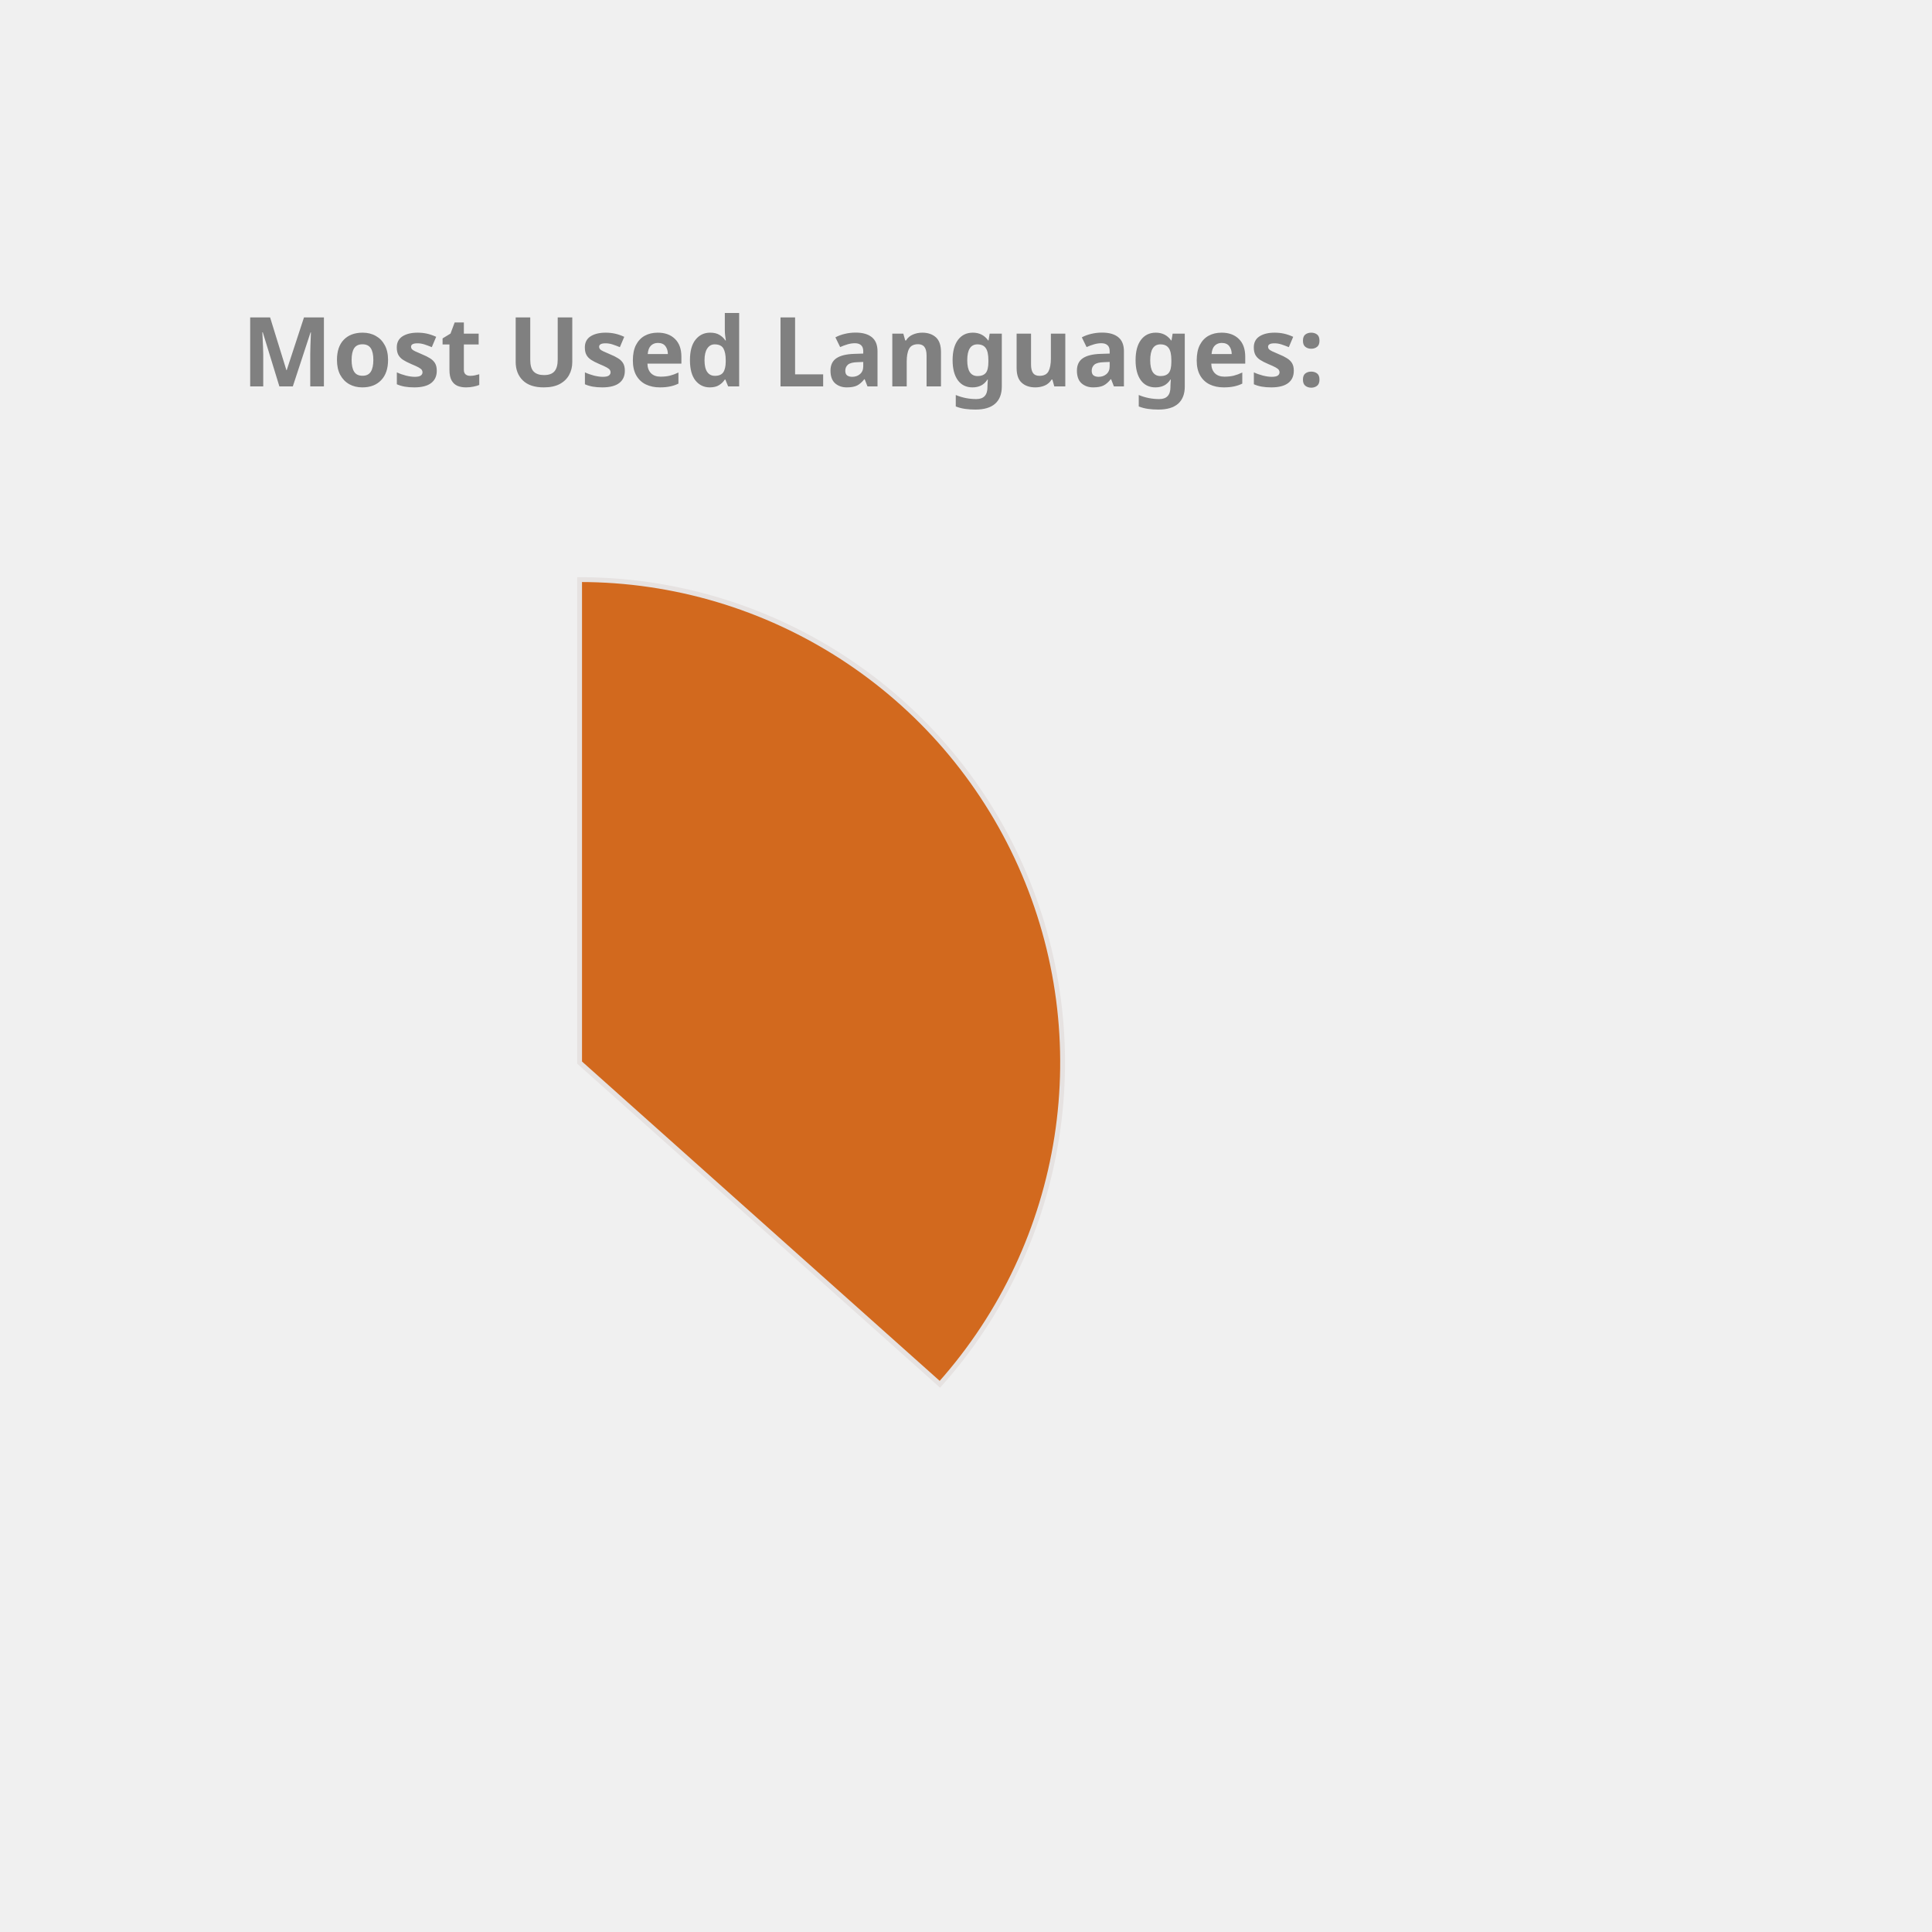
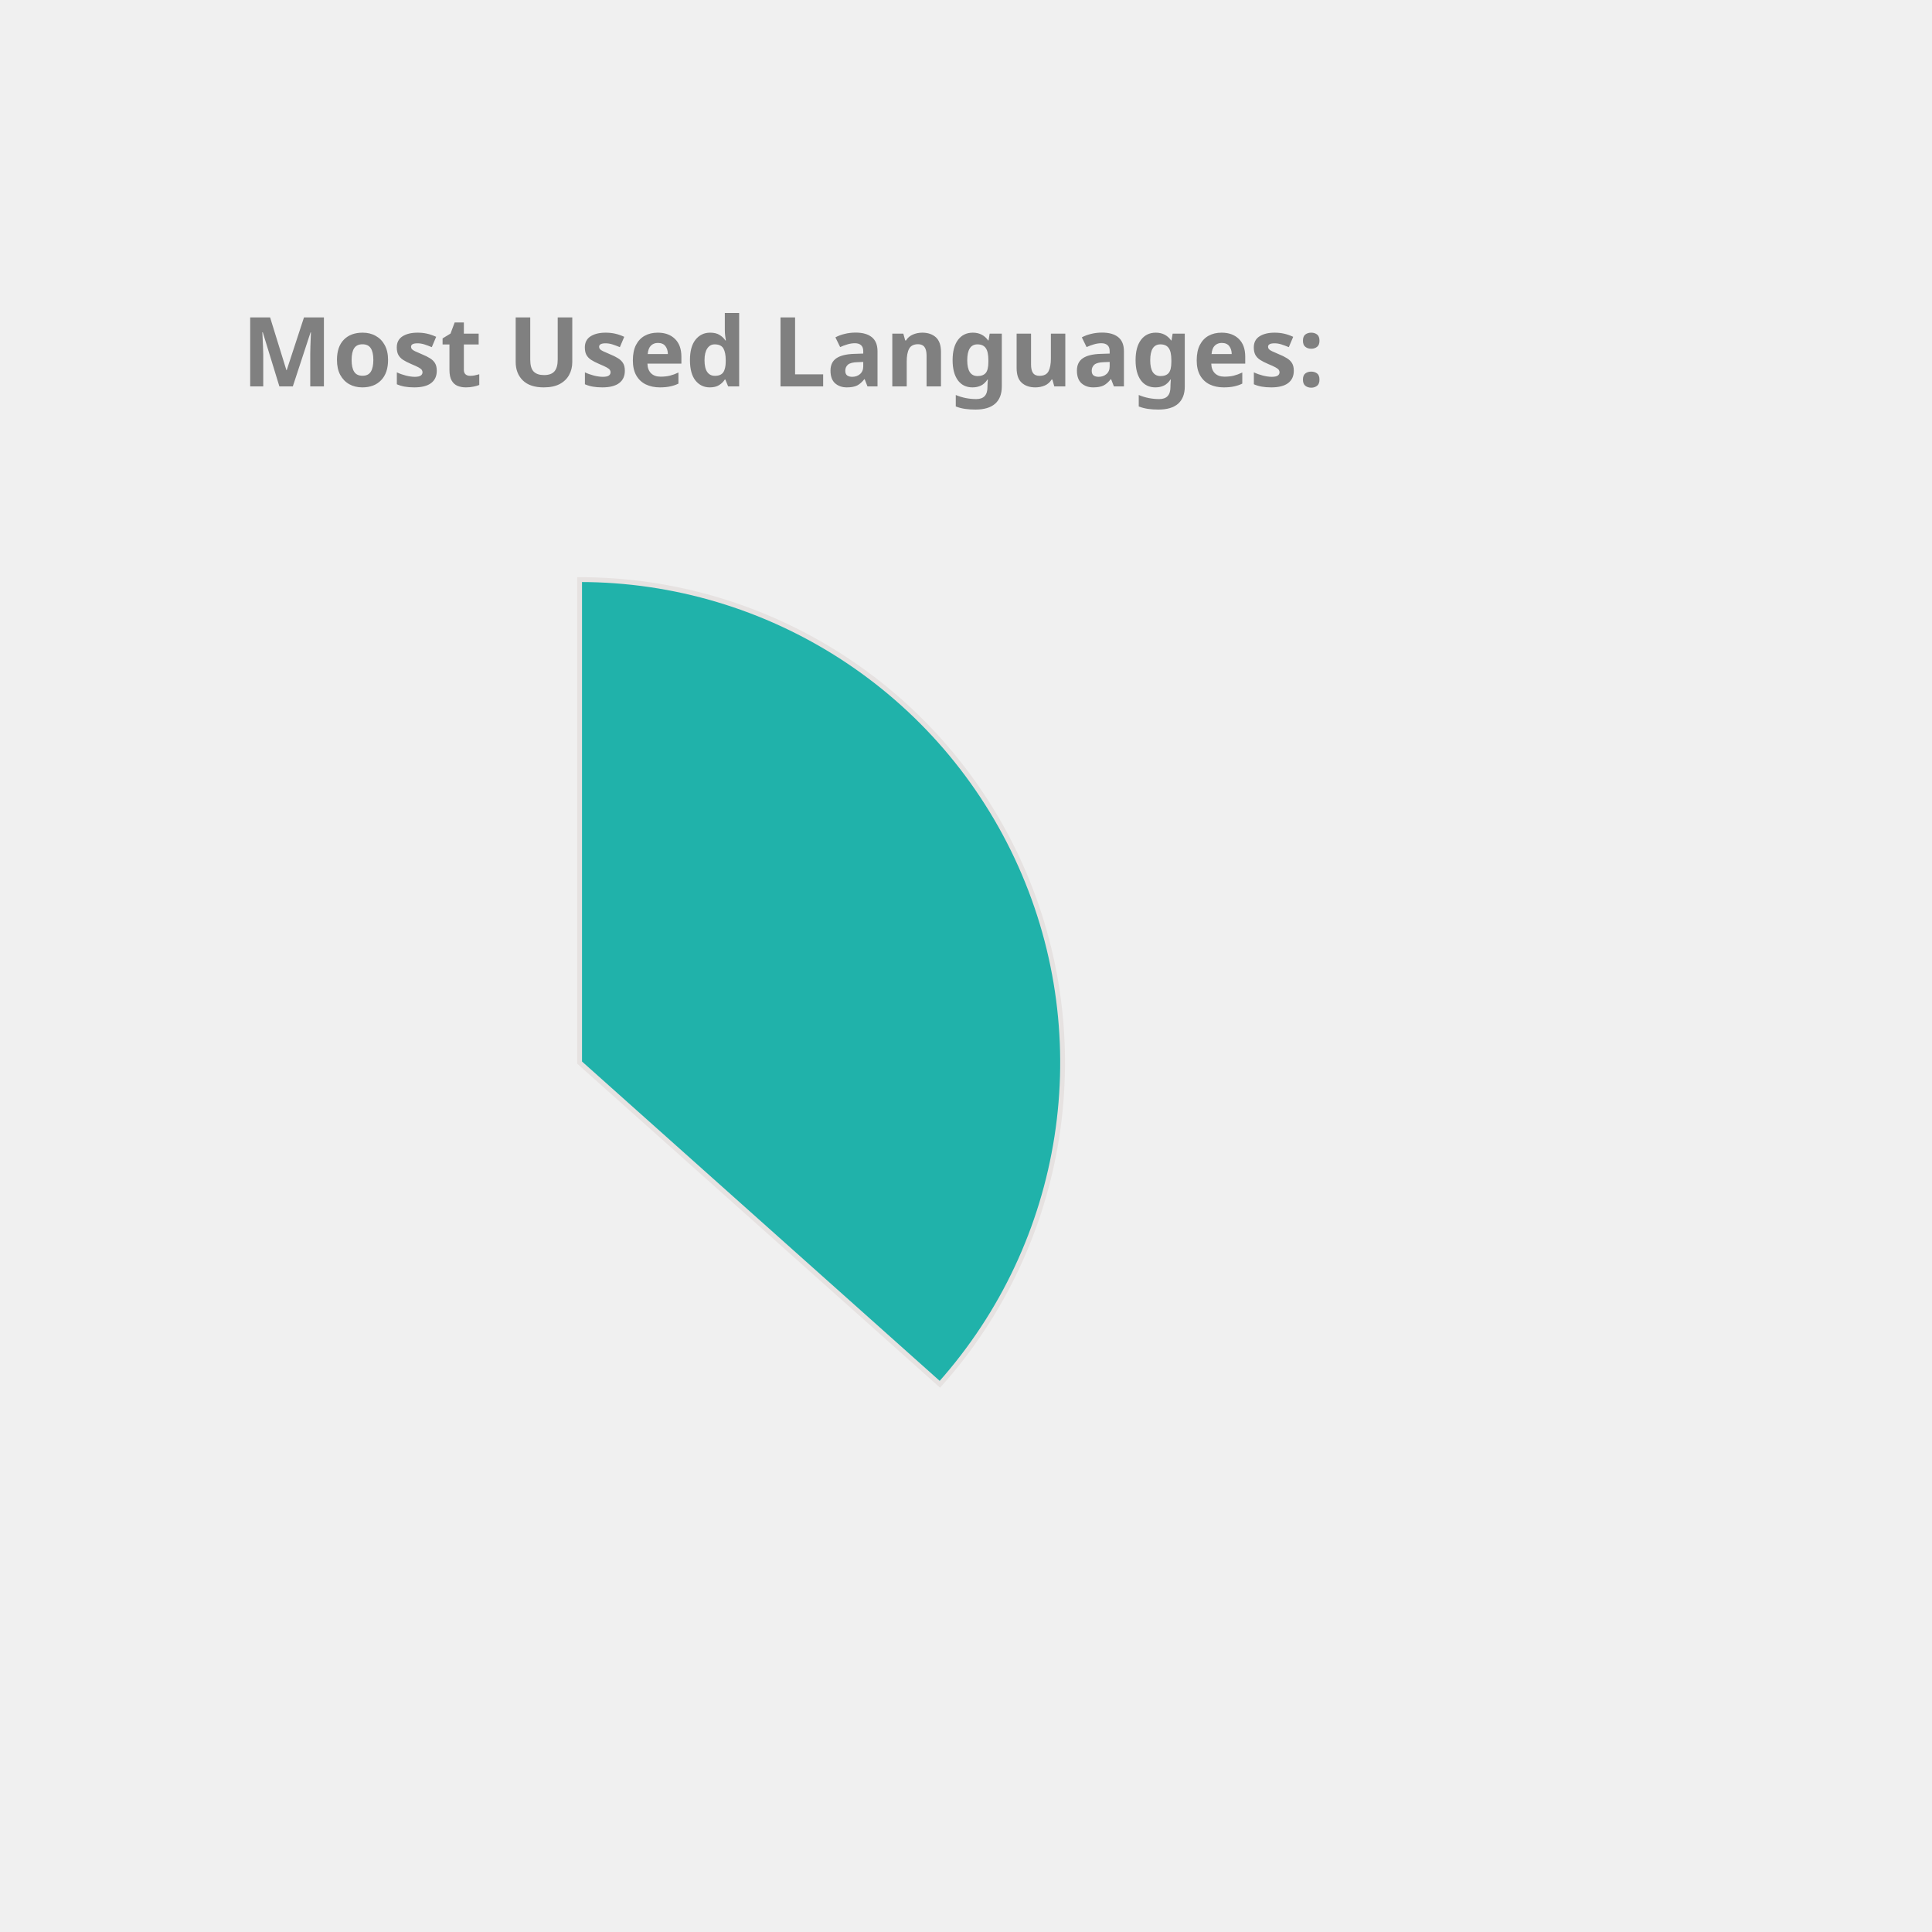
<svg xmlns="http://www.w3.org/2000/svg" height="350px" width="350px" viewBox="0 0 400 400">
  <style> 
        .label {
                font: bold 20px sans-serif;
                color: #404040;
                -webkit-text-stroke: 1px white;
        }

        path {
                stroke: #E6E2E1;
                stroke-width: 1px;
                transform: translate(60px, 100px);
        }

        .path_1 {
                animation: fadeIn 5s linear forwards;
        }

        .path_2 {
                transform: scale(0);
                animation: fadeIn 5s linear forwards 5s;
        }


        
        .path_3 {
                transform: scale(0);
                animation: fadeIn 5s linear forwards 10s;
        }


        .path_4 {
                transform: scale(0);
                animation: fadeIn 5s linear forwards 15s;
        }

        .path_5 {
                transform: scale(0);
                animation: fadeIn 5s linear forwards 20s;
        }

        .path_6 {
                transform: scale(0);
                animation: fadeIn 5s linear forwards 25s;
        }

        .path_7 {
                transform: scale(0);
                animation: fadeIn 5s linear forwards 30s;
        }

        .path_8 {
                transform: scale(0);
                animation: fadeIn 5s linear forwards 35s;
        }

        .path_9 {
                transform: scale(0);
                animation: fadeIn 5s linear forwards 40s;
        }

        .path_10 {
                transform: scale(0);
                animation: fadeIn 5s linear forwards 45s;
        }

        @keyframes fadeIn {
                0% {                        
                        transform: translate(250px, 300px) rotate(0deg) scale(0);
                        
                }
                50% {
                        transform: translate(150px, 220px) rotate(180deg) scale(0.5);
                        
                }
                
                100% {
                        transform: translate(60px, 120px) rotate(360deg) scale(1);
                        
                }
        }
        .txt_1 {
                opacity: 0;
                animation: txtShow 5s linear forwards 0s;
        }

        .txt_2 {
                opacity: 0;
                animation: txtShow 5s linear forwards 5s;
        }

        .txt_3 {
                opacity: 0;
                animation: txtShow 5s linear forwards 10s;
        }

        .txt_4 {
                opacity: 0;
                animation: txtShow 5s linear forwards 15s;
        }

        .txt_5 {
                opacity: 0;
                animation: txtShow 5s linear forwards 20s;
        }

        .txt_6 {
                opacity: 0;
                animation: txtShow 5s linear forwards 25s;
        }

        .txt_7 {
                opacity: 0;
                animation: txtShow 5s linear forwards 30s;
        }

        .txt_8 {
                opacity: 0;
                animation: txtShow 5s linear forwards 35s;
        }

        .txt_9 {
                opacity: 0;
                animation: txtShow 5s linear forwards 40s;
        }

        .txt_10 {
                opacity: 0;
                animation: txtShow 5s linear forwards 45s;
        }

        @keyframes txtShow {
                0% {                        
                        opacity: 0;
                        transform: translate(0px, 0px) scale(0);
                }
                100% {
                        opacity: 1;
                        transform: translate(0px, 0px) scale(1);
                        
                }
        }
</style>
-   <path class="path_1" d="M 60,120 L 60,20 A 100,100 0 0 1 134.594,186.601 Z" fill="Chocolate" stroke="#fff" stroke-width="2" />
-   <text class="txt_1" x="260" y="150" fill="Chocolate" stroke="Chocolate" stroke-width="1">Java</text>
-   <path class="path_2" d="M 60,120 L 134.594,186.601 A 100,100 0 0 1 -23.753,174.639 Z" fill="Gold" stroke="#fff" stroke-width="2" />
-   <text class="txt_2" x="260" y="170" fill="Gold" stroke="Gold" stroke-width="1">TypeScript</text>
-   <path class="path_3" d="M 60,120 L -23.753,174.639 A 100,100 0 0 1 -28.523,73.485 Z" fill="DarkKhaki" stroke="#fff" stroke-width="2" />
-   <text class="txt_3" x="260" y="190" fill="DarkKhaki" stroke="DarkKhaki" stroke-width="1">JavaScript</text>
-   <path class="path_4" d="M 60,120 L -28.523,73.485 A 100,100 0 0 1 -7.995,46.674 Z" fill="LightSeaGreen" stroke="#fff" stroke-width="2" />
-   <text class="txt_4" x="260" y="210" fill="LightSeaGreen" stroke="LightSeaGreen" stroke-width="1">HTML</text>
-   <path class="path_5" d="M 60,120 L -7.995,46.674 A 100,100 0 0 1 12.93,31.771 Z" fill="Coral" stroke="#fff" stroke-width="2" />
-   <text class="txt_5" x="260" y="230" fill="Coral" stroke="Coral" stroke-width="1">Sass</text>
-   <path class="path_6" d="M 60,120 L 12.93,31.771 A 100,100 0 0 1 32.705,23.797 Z" fill="MediumTurquoise" stroke="#fff" stroke-width="2" />
-   <text class="txt_6" x="260" y="250" fill="MediumTurquoise" stroke="MediumTurquoise" stroke-width="1">CSS</text>
-   <path class="path_7" d="M 60,120 L 32.705,23.797 A 100,100 0 0 1 41.879,21.655 Z" fill="Salmon" stroke="#fff" stroke-width="2" />
-   <text class="txt_7" x="260" y="270" fill="Salmon" stroke="Salmon" stroke-width="1">Python</text>
-   <path class="path_8" d="M 60,120 L 41.879,21.655 A 100,100 0 0 1 50.589,20.444 Z" fill="MediumSlateBlue" stroke="#fff" stroke-width="2" />
-   <text class="txt_8" x="260" y="290" fill="MediumSlateBlue" stroke="MediumSlateBlue" stroke-width="1">Batchfile</text>
-   <path class="path_9" d="M 60,120 L 50.589,20.444 A 100,100 0 0 1 54.976,20.126 Z" fill="SteelBlue" stroke="#fff" stroke-width="2" />
-   <text class="txt_9" x="260" y="310" fill="SteelBlue" stroke="SteelBlue" stroke-width="1">Mustache</text>
-   <path class="path_10" d="M 60,120 L 54.976,20.126 A 100,100 0 0 1 58.743,20.008 Z" fill="CornflowerBlue" stroke="#fff" stroke-width="2" />
-   <text class="txt_10" x="260" y="330" fill="CornflowerBlue" stroke="CornflowerBlue" stroke-width="1">SCSS</text>
+   <path class="path_1" d="M 60,120 L 60,20 A 100,100 0 0 1 134.594,186.601 Z" fill="LightSeaGreen" stroke="#fff" stroke-width="2" />
+   <text class="txt_1" x="260" y="150" fill="LightSeaGreen" stroke="LightSeaGreen" stroke-width="1">Java</text>
+   <path class="path_2" d="M 60,120 L 134.594,186.601 A 100,100 0 0 1 -23.753,174.639 Z" fill="DodgerBlue" stroke="#fff" stroke-width="2" />
+   <text class="txt_2" x="260" y="170" fill="DodgerBlue" stroke="DodgerBlue" stroke-width="1">TypeScript</text>
+   <path class="path_3" d="M 60,120 L -23.753,174.639 A 100,100 0 0 1 -28.523,73.485 Z" fill="Salmon" stroke="#fff" stroke-width="2" />
+   <text class="txt_3" x="260" y="190" fill="Salmon" stroke="Salmon" stroke-width="1">JavaScript</text>
+   <path class="path_4" d="M 60,120 L -28.523,73.485 A 100,100 0 0 1 -7.995,46.674 Z" fill="RoyalBlue" stroke="#fff" stroke-width="2" />
+   <text class="txt_4" x="260" y="210" fill="RoyalBlue" stroke="RoyalBlue" stroke-width="1">HTML</text>
+   <path class="path_5" d="M 60,120 L -7.995,46.674 A 100,100 0 0 1 12.93,31.771 Z" fill="RosyBrown" stroke="#fff" stroke-width="2" />
+   <text class="txt_5" x="260" y="230" fill="RosyBrown" stroke="RosyBrown" stroke-width="1">Sass</text>
+   <path class="path_6" d="M 60,120 L 12.93,31.771 A 100,100 0 0 1 32.705,23.797 Z" fill="MediumSlateBlue" stroke="#fff" stroke-width="2" />
+   <text class="txt_6" x="260" y="250" fill="MediumSlateBlue" stroke="MediumSlateBlue" stroke-width="1">CSS</text>
+   <path class="path_7" d="M 60,120 L 32.705,23.797 A 100,100 0 0 1 41.879,21.655 Z" fill="MediumAquaMarine" stroke="#fff" stroke-width="2" />
+   <text class="txt_7" x="260" y="270" fill="MediumAquaMarine" stroke="MediumAquaMarine" stroke-width="1">Python</text>
+   <path class="path_8" d="M 60,120 L 41.879,21.655 A 100,100 0 0 1 50.589,20.444 Z" fill="Coral" stroke="#fff" stroke-width="2" />
+   <text class="txt_8" x="260" y="290" fill="Coral" stroke="Coral" stroke-width="1">Batchfile</text>
+   <path class="path_9" d="M 60,120 L 50.589,20.444 A 100,100 0 0 1 54.976,20.126 Z" fill="Chocolate" stroke="#fff" stroke-width="2" />
+   <text class="txt_9" x="260" y="310" fill="Chocolate" stroke="Chocolate" stroke-width="1">Mustache</text>
+   <path class="path_10" d="M 60,120 L 54.976,20.126 A 100,100 0 0 1 58.743,20.008 Z" fill="IndianRed" stroke="#fff" stroke-width="2" />
+   <text class="txt_10" x="260" y="330" fill="IndianRed" stroke="IndianRed" stroke-width="1">SCSS</text>
  <g class="label">
    <text x="50" y="80" fill="grey">Most Used Languages:</text>
  </g>
</svg>
